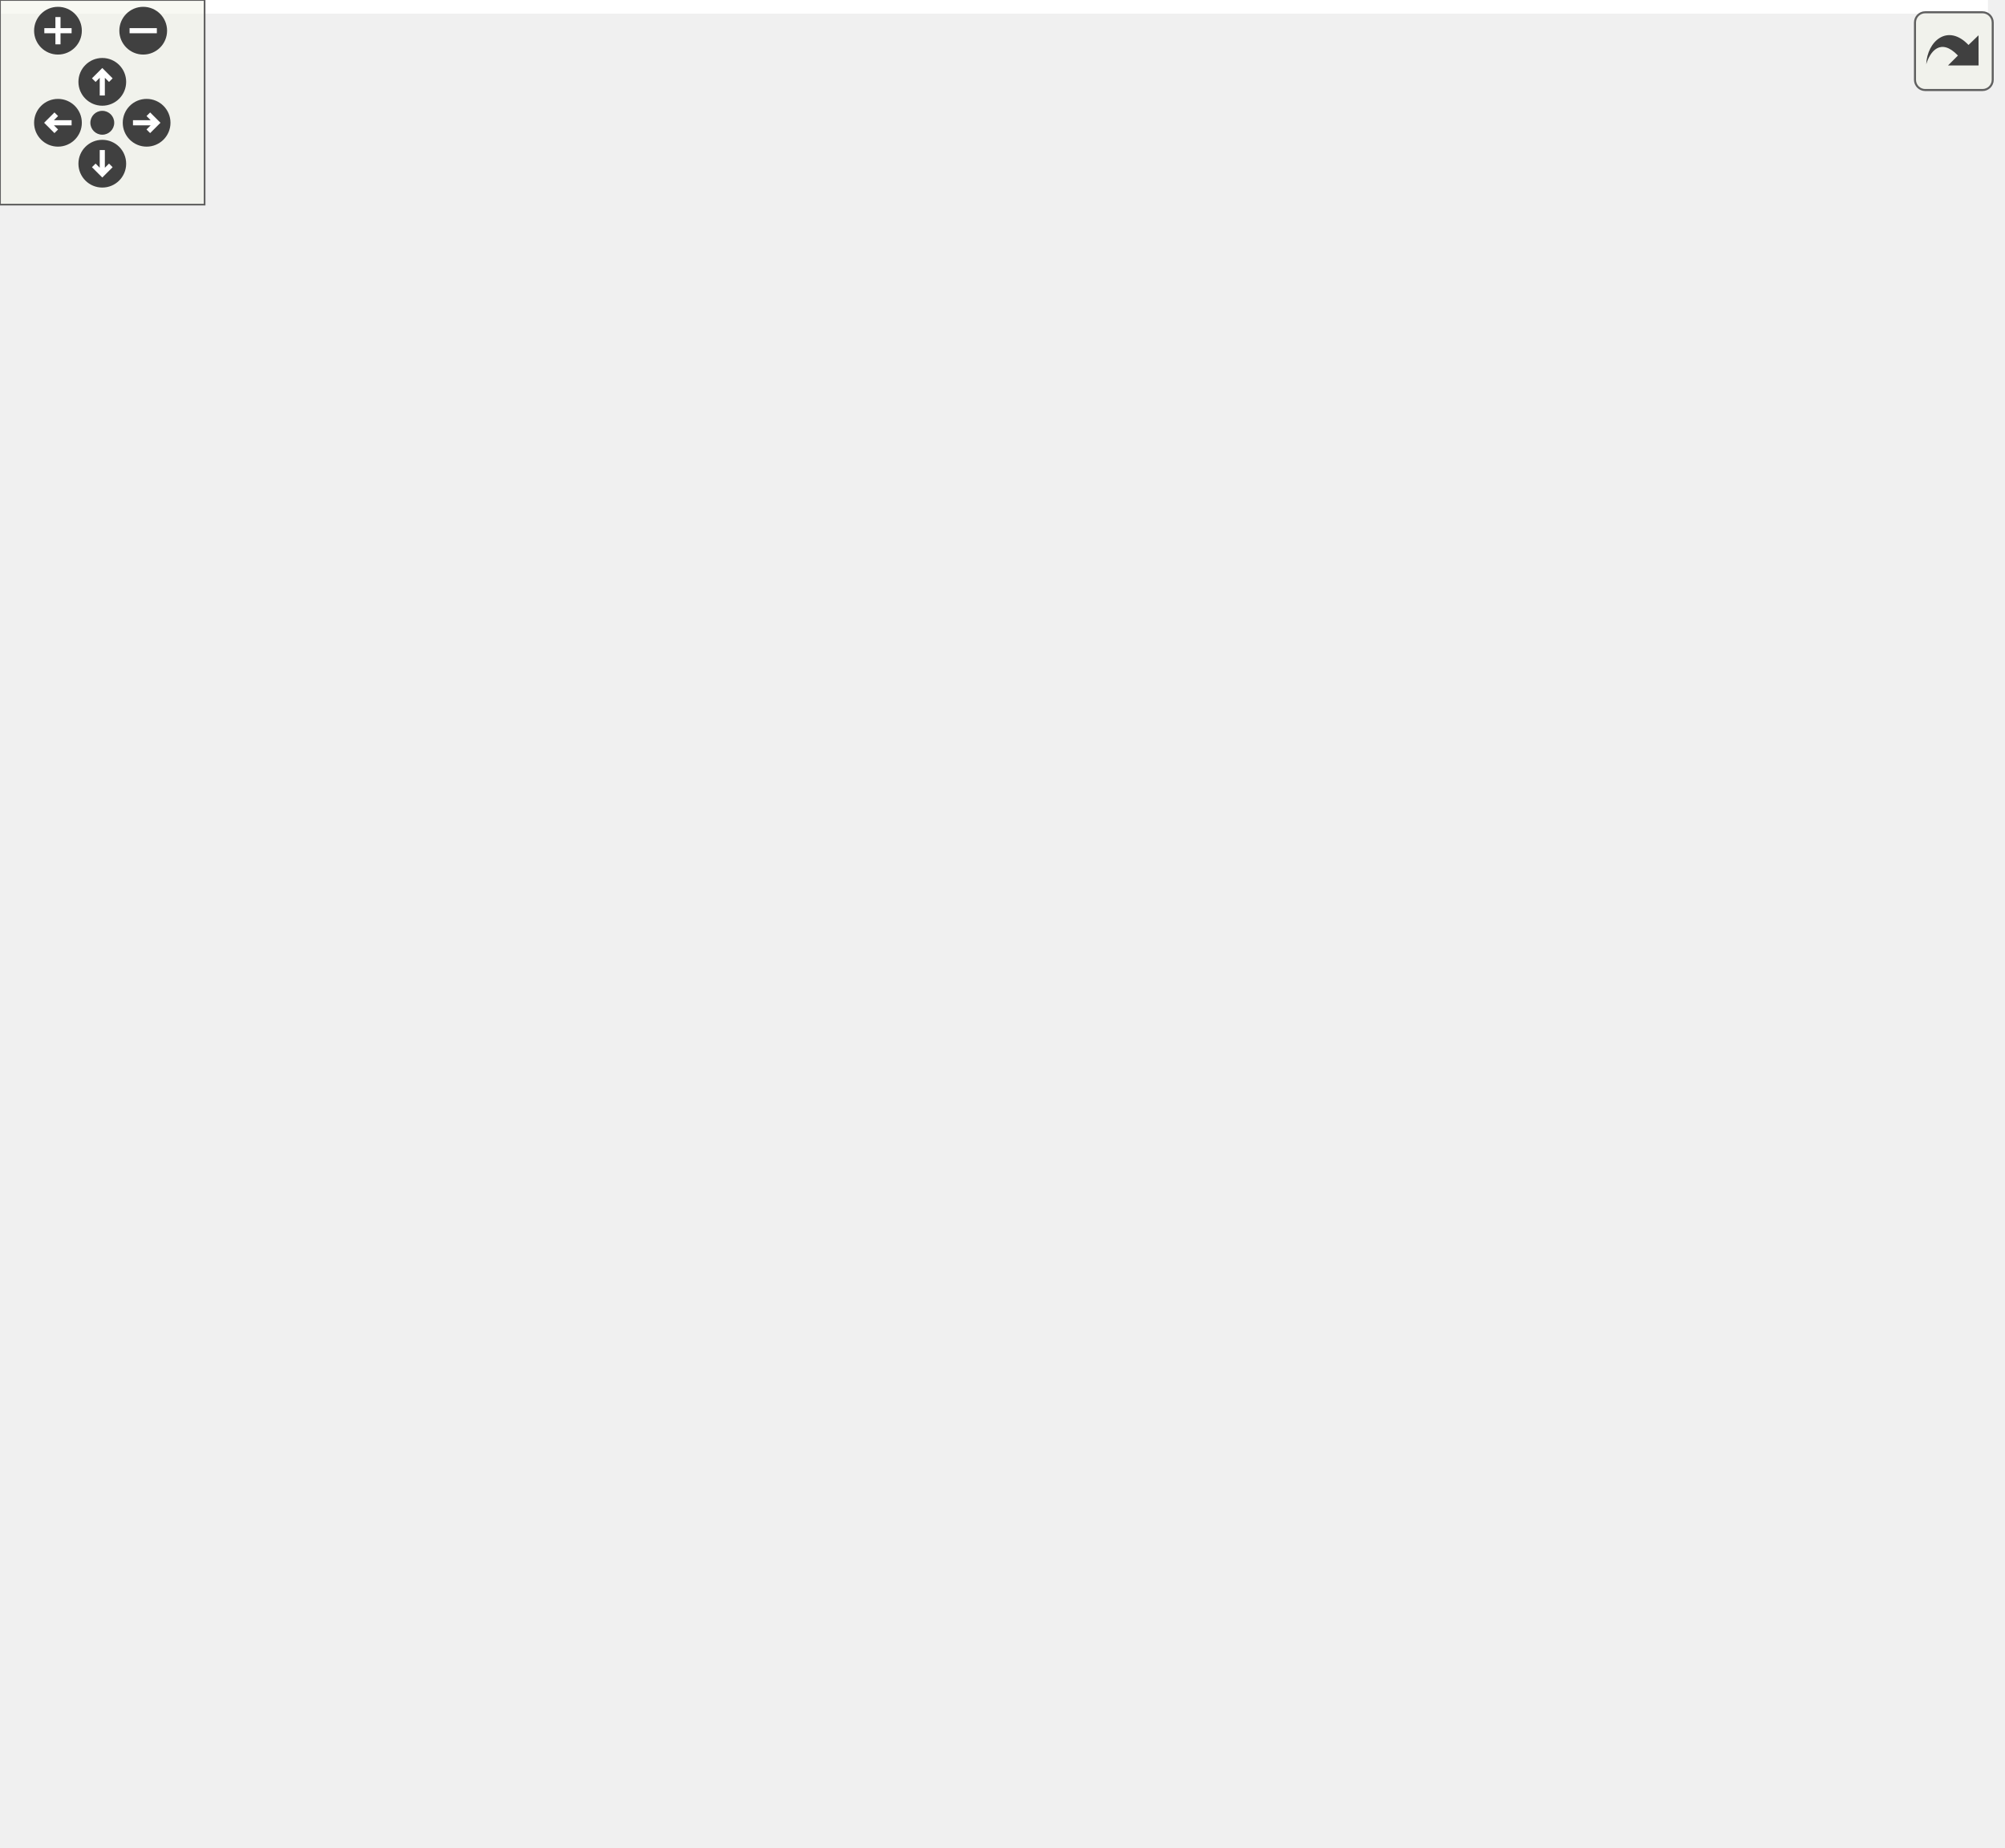
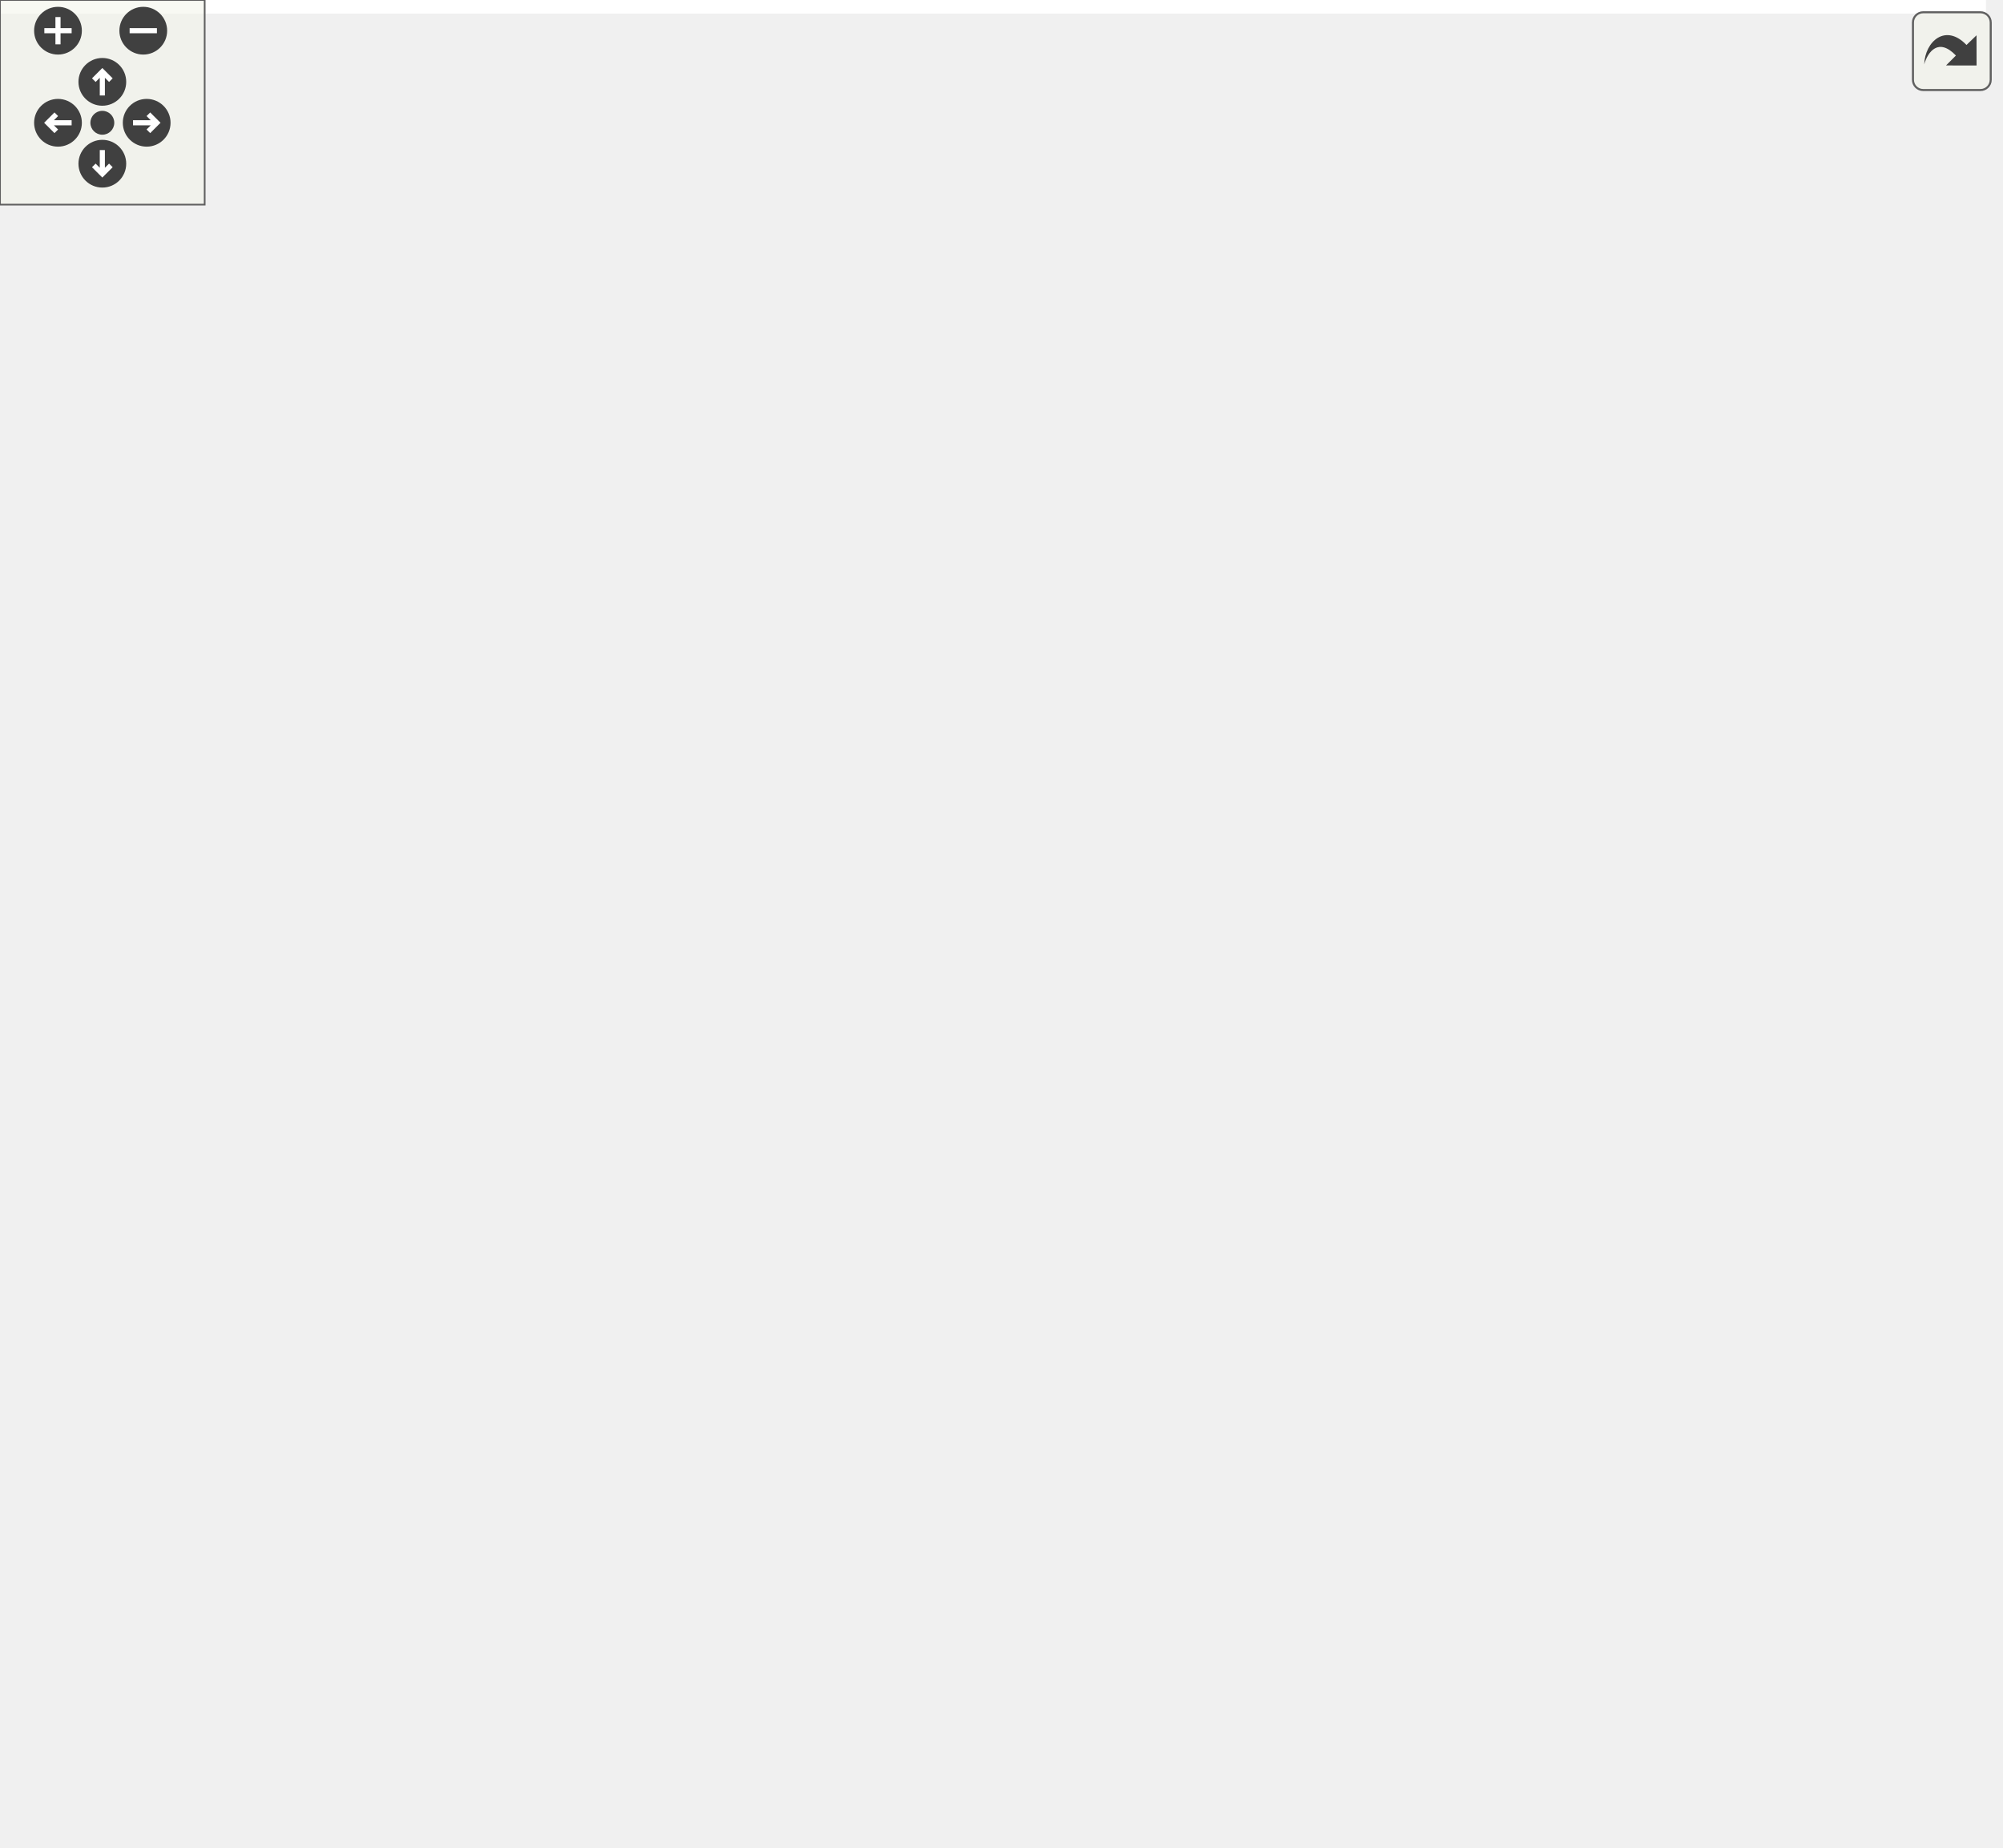
<svg xmlns="http://www.w3.org/2000/svg" xmlns:xlink="http://www.w3.org/1999/xlink" id="main" version="1.1" xml:space="preserve">
  <style type="text/css">
.edge:hover path { stroke: red; }
.edge:hover polygon { stroke: red; fill: red; }
</style>
  <defs>
    <circle id="rim" cx="0" cy="0" r="7" />
    <circle id="rim2" cx="0" cy="0" r="3.5" />
    <g id="zoomPlus">
      <use xlink:href="#rim" fill="#404040">
        <set attributeName="fill" to="#808080" begin="zoomplus.mouseover" end="zoomplus.mouseout" />
      </use>
      <path d="M-4,0h8M0,-4v8" fill="none" stroke="white" stroke-width="1.5" pointer-events="none" />
    </g>
    <g id="zoomMin">
      <use xlink:href="#rim" fill="#404040">
        <set attributeName="fill" to="#808080" begin="zoomminus.mouseover" end="zoomminus.mouseout" />
      </use>
      <path d="M-4,0h8" fill="none" stroke="white" stroke-width="1.5" pointer-events="none" />
    </g>
    <g id="dirArrow">
      <path fill="none" stroke="white" stroke-width="1.5" d="M0,-3.0v7 M-2.5,-0.5L0,-3.0L2.5,-0.5" />
    </g>
    <g id="resetDef">
      <use xlink:href="#rim2" fill="#404040">
        <set attributeName="fill" to="#808080" begin="reset.mouseover" end="reset.mouseout" />
      </use>
    </g>
  </defs>
  <svg id="graph" class="graph">
    <g id="viewport">
-       <polygon fill="white" stroke="transparent" points="-4,4 -4,-481 583.01,-481 583.01,4 -4,4" />
+       <polygon fill="white" stroke="transparent" points="-4,4 -4,-481 582.19,-481 582.19,4 -4,4" />
      <g id="node1" class="node">
        <g id="a_node1">
          <a xlink:title=" ">
-             <polygon fill="#bfbfbf" stroke="black" points="236.01,-435.5 236.01,-476.5 373.01,-476.5 373.01,-435.5 236.01,-435.5" />
-             <text text-anchor="start" x="244.01" y="-464.5" font-family="Helvetica,sans-Serif" font-size="10.00">include/network_butcher</text>
-             <text text-anchor="start" x="244.01" y="-453.5" font-family="Helvetica,sans-Serif" font-size="10.00">/IO_Interaction/weight</text>
-             <text text-anchor="middle" x="304.51" y="-442.5" font-family="Helvetica,sans-Serif" font-size="10.00">_importers.h</text>
+             <polygon fill="#bfbfbf" stroke="black" points="238.19,-435.5 238.19,-476.5 375.19,-476.5 375.19,-435.5 238.19,-435.5" />
+             <text text-anchor="start" x="246.19" y="-464.5" font-family="Helvetica,sans-Serif" font-size="10.00">include/network_butcher</text>
+             <text text-anchor="start" x="246.19" y="-453.5" font-family="Helvetica,sans-Serif" font-size="10.00">/IO_Interaction/weight</text>
+             <text text-anchor="middle" x="306.69" y="-442.5" font-family="Helvetica,sans-Serif" font-size="10.00">_importers.h</text>
          </a>
        </g>
      </g>
      <g id="node2" class="node">
        <g id="a_node2">
          <a xlink:href="butcher_8h.html" target="_top" xlink:title=" ">
-             <polygon fill="white" stroke="black" points="134.01,-290.5 134.01,-320.5 271.01,-320.5 271.01,-290.5 134.01,-290.5" />
-             <text text-anchor="start" x="142.01" y="-308.5" font-family="Helvetica,sans-Serif" font-size="10.00">include/network_butcher</text>
-             <text text-anchor="middle" x="202.51" y="-297.5" font-family="Helvetica,sans-Serif" font-size="10.00">/Butcher/butcher.h</text>
+             <polygon fill="white" stroke="black" points="136.19,-290.5 136.19,-320.5 273.19,-320.5 273.19,-290.5 136.19,-290.5" />
+             <text text-anchor="start" x="144.19" y="-308.5" font-family="Helvetica,sans-Serif" font-size="10.00">include/network_butcher</text>
+             <text text-anchor="middle" x="204.69" y="-297.5" font-family="Helvetica,sans-Serif" font-size="10.00">/Butcher/butcher.h</text>
          </a>
        </g>
      </g>
      <g id="edge1" class="edge">
-         <path fill="none" stroke="midnightblue" d="M304.87,-424.99C303.73,-404.22 299.33,-376.87 285.51,-357 274.24,-340.8 255.93,-328.86 239.38,-320.67" />
-         <polygon fill="midnightblue" stroke="midnightblue" points="301.38,-425.29 305.2,-435.17 308.37,-425.06 301.38,-425.29" />
+         <path fill="none" stroke="midnightblue" d="M307.05,-424.99C305.91,-404.22 301.52,-376.87 287.69,-357 276.42,-340.8 258.12,-328.86 241.56,-320.67" />
+         <polygon fill="midnightblue" stroke="midnightblue" points="303.56,-425.29 307.39,-435.17 310.56,-425.06 303.56,-425.29" />
      </g>
      <g id="node4" class="node">
        <g id="a_node4">
          <a xlink:href="io__manager_8h.html" target="_top" xlink:title=" ">
-             <polygon fill="white" stroke="black" points="364.01,-140 364.01,-170 501.01,-170 501.01,-140 364.01,-140" />
-             <text text-anchor="start" x="372.01" y="-158" font-family="Helvetica,sans-Serif" font-size="10.00">include/network_butcher</text>
-             <text text-anchor="middle" x="432.51" y="-147" font-family="Helvetica,sans-Serif" font-size="10.00">/io_manager.h</text>
+             <polygon fill="white" stroke="black" points="363.19,-140 363.19,-170 500.19,-170 500.19,-140 363.19,-140" />
+             <text text-anchor="start" x="371.19" y="-158" font-family="Helvetica,sans-Serif" font-size="10.00">include/network_butcher</text>
+             <text text-anchor="middle" x="431.69" y="-147" font-family="Helvetica,sans-Serif" font-size="10.00">/io_manager.h</text>
          </a>
        </g>
      </g>
      <g id="edge16" class="edge">
-         <path fill="none" stroke="midnightblue" d="M316.9,-426.05C343.78,-363.26 406.62,-216.47 426.42,-170.22" />
-         <polygon fill="midnightblue" stroke="midnightblue" points="313.63,-424.81 312.91,-435.38 320.06,-427.57 313.63,-424.81" />
+         <path fill="none" stroke="midnightblue" d="M318.8,-426.05C345.05,-363.26 406.41,-216.47 425.75,-170.22" />
+         <polygon fill="midnightblue" stroke="midnightblue" points="315.52,-424.81 314.9,-435.38 321.98,-427.51 315.52,-424.81" />
      </g>
      <g id="node12" class="node">
        <g id="a_node12">
          <a xlink:href="constrained__block__graph__builder_8h.html" target="_top" xlink:title=" ">
-             <polygon fill="white" stroke="black" points="128.01,-357.5 128.01,-398.5 277.01,-398.5 277.01,-357.5 128.01,-357.5" />
-             <text text-anchor="start" x="136.01" y="-386.5" font-family="Helvetica,sans-Serif" font-size="10.00">include/network_butcher</text>
-             <text text-anchor="start" x="136.01" y="-375.5" font-family="Helvetica,sans-Serif" font-size="10.00">/Butcher/constrained_block</text>
-             <text text-anchor="middle" x="202.51" y="-364.5" font-family="Helvetica,sans-Serif" font-size="10.00">_graph_builder.h</text>
+             <polygon fill="white" stroke="black" points="130.19,-357.5 130.19,-398.5 279.19,-398.5 279.19,-357.5 130.19,-357.5" />
+             <text text-anchor="start" x="138.19" y="-386.5" font-family="Helvetica,sans-Serif" font-size="10.00">include/network_butcher</text>
+             <text text-anchor="start" x="138.19" y="-375.5" font-family="Helvetica,sans-Serif" font-size="10.00">/Butcher/constrained_block</text>
+             <text text-anchor="middle" x="204.69" y="-364.5" font-family="Helvetica,sans-Serif" font-size="10.00">_graph_builder.h</text>
          </a>
        </g>
      </g>
      <g id="edge14" class="edge">
-         <path fill="none" stroke="midnightblue" d="M270.09,-429.35C256.56,-419.27 241.29,-407.89 228.69,-398.51" />
-         <polygon fill="midnightblue" stroke="midnightblue" points="268.13,-432.26 278.24,-435.43 272.31,-426.65 268.13,-432.26" />
+         <path fill="none" stroke="midnightblue" d="M272.27,-429.35C258.74,-419.27 243.47,-407.89 230.87,-398.51" />
+         <polygon fill="midnightblue" stroke="midnightblue" points="270.32,-432.26 280.43,-435.43 274.5,-426.65 270.32,-432.26" />
      </g>
      <g id="node3" class="node">
        <g id="a_node3">
-           <a xlink:href="onnx__importer__helpers_8h.html" target="_top" xlink:title=" ">
-             <polygon fill="white" stroke="black" points="219.51,-212.5 219.51,-253.5 381.51,-253.5 381.51,-212.5 219.51,-212.5" />
-             <text text-anchor="start" x="227.51" y="-241.5" font-family="Helvetica,sans-Serif" font-size="10.00">include/network_butcher</text>
-             <text text-anchor="start" x="227.51" y="-230.5" font-family="Helvetica,sans-Serif" font-size="10.00">/IO_Interaction/onnx_importer</text>
-             <text text-anchor="middle" x="300.51" y="-219.5" font-family="Helvetica,sans-Serif" font-size="10.00">_helpers.h</text>
+           <a xlink:href="onnx__model__reconstructor__helpers_8h.html" target="_top" xlink:title=" ">
+             <polygon fill="white" stroke="black" points="229.19,-212.5 229.19,-253.5 380.19,-253.5 380.19,-212.5 229.19,-212.5" />
+             <text text-anchor="start" x="237.19" y="-241.5" font-family="Helvetica,sans-Serif" font-size="10.00">include/network_butcher</text>
+             <text text-anchor="start" x="237.19" y="-230.5" font-family="Helvetica,sans-Serif" font-size="10.00">/IO_Interaction/onnx_model</text>
+             <text text-anchor="middle" x="304.69" y="-219.5" font-family="Helvetica,sans-Serif" font-size="10.00">_reconstructor_helpers.h</text>
          </a>
        </g>
      </g>
      <g id="edge2" class="edge">
-         <path fill="none" stroke="midnightblue" d="M230.72,-284.21C244.1,-274.58 260.02,-263.12 273.28,-253.59" />
-         <polygon fill="midnightblue" stroke="midnightblue" points="228.42,-281.55 222.34,-290.23 232.5,-287.23 228.42,-281.55" />
+         <path fill="none" stroke="midnightblue" d="M233.48,-284.21C247.13,-274.58 263.38,-263.12 276.91,-253.59" />
+         <polygon fill="midnightblue" stroke="midnightblue" points="231.09,-281.61 224.93,-290.23 235.12,-287.33 231.09,-281.61" />
      </g>
      <g id="node6" class="node">
        <g id="a_node6">
          <a xlink:href="network__butcher_8h.html" target="_top" xlink:title=" ">
-             <polygon fill="white" stroke="black" points="285.01,-0.5 285.01,-30.5 422.01,-30.5 422.01,-0.5 285.01,-0.5" />
-             <text text-anchor="start" x="293.01" y="-18.5" font-family="Helvetica,sans-Serif" font-size="10.00">include/network_butcher</text>
-             <text text-anchor="middle" x="353.51" y="-7.5" font-family="Helvetica,sans-Serif" font-size="10.00">/network_butcher.h</text>
+             <polygon fill="white" stroke="black" points="284.19,-0.5 284.19,-30.5 421.19,-30.5 421.19,-0.5 284.19,-0.5" />
+             <text text-anchor="start" x="292.19" y="-18.5" font-family="Helvetica,sans-Serif" font-size="10.00">include/network_butcher</text>
+             <text text-anchor="middle" x="352.69" y="-7.5" font-family="Helvetica,sans-Serif" font-size="10.00">/network_butcher.h</text>
          </a>
        </g>
      </g>
      <g id="edge13" class="edge">
-         <path fill="none" stroke="midnightblue" d="M123.92,-295.68C94.39,-288.69 62.65,-276.22 40.51,-254 2.12,-215.47 -14.99,-178.34 16.51,-134 77.33,-48.38 205.35,-24.63 284.92,-18.35" />
-         <polygon fill="midnightblue" stroke="midnightblue" points="123.32,-299.13 133.83,-297.85 124.81,-292.29 123.32,-299.13" />
+         <path fill="none" stroke="midnightblue" d="M126.07,-296.49C95.55,-289.64 62.51,-277.05 39.69,-254 1.49,-215.4 -14.73,-178.29 16.69,-134 77.23,-48.7 204.58,-24.83 283.95,-18.45" />
+         <polygon fill="midnightblue" stroke="midnightblue" points="125.38,-299.92 135.88,-298.52 126.8,-293.07 125.38,-299.92" />
      </g>
      <g id="node10" class="node">
        <g id="a_node10">
-           <a xlink:href="onnx__model__reconstructor__helpers_8h.html" target="_top" xlink:title=" ">
-             <polygon fill="white" stroke="black" points="50.01,-212.5 50.01,-253.5 201.01,-253.5 201.01,-212.5 50.01,-212.5" />
-             <text text-anchor="start" x="58.01" y="-241.5" font-family="Helvetica,sans-Serif" font-size="10.00">include/network_butcher</text>
-             <text text-anchor="start" x="58.01" y="-230.5" font-family="Helvetica,sans-Serif" font-size="10.00">/IO_Interaction/onnx_model</text>
-             <text text-anchor="middle" x="125.51" y="-219.5" font-family="Helvetica,sans-Serif" font-size="10.00">_reconstructor_helpers.h</text>
+           <a xlink:href="onnx__importer__helpers_8h.html" target="_top" xlink:title=" ">
+             <polygon fill="white" stroke="black" points="48.69,-212.5 48.69,-253.5 210.69,-253.5 210.69,-212.5 48.69,-212.5" />
+             <text text-anchor="start" x="56.69" y="-241.5" font-family="Helvetica,sans-Serif" font-size="10.00">include/network_butcher</text>
+             <text text-anchor="start" x="56.69" y="-230.5" font-family="Helvetica,sans-Serif" font-size="10.00">/IO_Interaction/onnx_importer</text>
+             <text text-anchor="middle" x="129.69" y="-219.5" font-family="Helvetica,sans-Serif" font-size="10.00">_helpers.h</text>
          </a>
        </g>
      </g>
      <g id="edge10" class="edge">
-         <path fill="none" stroke="midnightblue" d="M179.44,-283.38C169.12,-273.93 157.02,-262.85 146.9,-253.59" />
-         <polygon fill="midnightblue" stroke="midnightblue" points="177.19,-286.06 186.93,-290.23 181.92,-280.9 177.19,-286.06" />
+         <path fill="none" stroke="midnightblue" d="M182.23,-283.38C172.17,-273.93 160.39,-262.85 150.53,-253.59" />
+         <polygon fill="midnightblue" stroke="midnightblue" points="179.83,-285.93 189.52,-290.23 184.63,-280.83 179.83,-285.93" />
      </g>
      <g id="edge3" class="edge">
-         <path fill="none" stroke="midnightblue" d="M343.38,-207.31C364.71,-195.04 389.71,-180.64 407.8,-170.23" />
-         <polygon fill="midnightblue" stroke="midnightblue" points="341.42,-204.41 334.5,-212.43 344.92,-210.47 341.42,-204.41" />
+         <path fill="none" stroke="midnightblue" d="M346.22,-207.15C366.67,-194.91 390.6,-180.59 407.92,-170.23" />
+         <polygon fill="midnightblue" stroke="midnightblue" points="344.18,-204.29 337.4,-212.43 347.78,-210.3 344.18,-204.29" />
      </g>
      <g id="node9" class="node">
        <g id="a_node9">
-           <a xlink:href="onnx__importer__helpers_8cpp.html" target="_top" xlink:title=" ">
-             <polygon fill="white" stroke="black" points="193.51,-140 193.51,-170 345.51,-170 345.51,-140 193.51,-140" />
-             <text text-anchor="start" x="201.51" y="-158" font-family="Helvetica,sans-Serif" font-size="10.00">src/IO_Interaction</text>
-             <text text-anchor="middle" x="269.51" y="-147" font-family="Helvetica,sans-Serif" font-size="10.00">/onnx_importer_helpers.cpp</text>
+           <a xlink:href="onnx__model__reconstructor__helpers_8cpp.html" target="_top" xlink:title=" ">
+             <polygon fill="white" stroke="black" points="196.19,-134.5 196.19,-175.5 345.19,-175.5 345.19,-134.5 196.19,-134.5" />
+             <text text-anchor="start" x="204.19" y="-163.5" font-family="Helvetica,sans-Serif" font-size="10.00">src/IO_Interaction</text>
+             <text text-anchor="start" x="204.19" y="-152.5" font-family="Helvetica,sans-Serif" font-size="10.00">/onnx_model_reconstructor</text>
+             <text text-anchor="middle" x="270.69" y="-141.5" font-family="Helvetica,sans-Serif" font-size="10.00">_helpers.cpp</text>
          </a>
        </g>
      </g>
      <g id="edge9" class="edge">
-         <path fill="none" stroke="midnightblue" d="M288.67,-202.96C284.09,-191.75 279.07,-179.43 275.31,-170.23" />
-         <polygon fill="midnightblue" stroke="midnightblue" points="285.51,-204.49 292.53,-212.43 291.99,-201.85 285.51,-204.49" />
+         <path fill="none" stroke="midnightblue" d="M291.8,-203.17C287.66,-193.93 283.18,-183.92 279.42,-175.51" />
+         <polygon fill="midnightblue" stroke="midnightblue" points="288.66,-204.73 295.94,-212.43 295.05,-201.87 288.66,-204.73" />
      </g>
      <g id="node5" class="node">
        <g id="a_node5">
          <a xlink:href="general__manager_8h.html" target="_top" xlink:title=" ">
-             <polygon fill="white" stroke="black" points="412.01,-67.5 412.01,-97.5 549.01,-97.5 549.01,-67.5 412.01,-67.5" />
-             <text text-anchor="start" x="420.01" y="-85.5" font-family="Helvetica,sans-Serif" font-size="10.00">include/network_butcher</text>
-             <text text-anchor="middle" x="480.51" y="-74.5" font-family="Helvetica,sans-Serif" font-size="10.00">/general_manager.h</text>
+             <polygon fill="white" stroke="black" points="411.19,-67.5 411.19,-97.5 548.19,-97.5 548.19,-67.5 411.19,-67.5" />
+             <text text-anchor="start" x="419.19" y="-85.5" font-family="Helvetica,sans-Serif" font-size="10.00">include/network_butcher</text>
+             <text text-anchor="middle" x="479.69" y="-74.5" font-family="Helvetica,sans-Serif" font-size="10.00">/general_manager.h</text>
          </a>
        </g>
      </g>
      <g id="edge4" class="edge">
-         <path fill="none" stroke="midnightblue" d="M447.91,-131.39C455.43,-120.34 464.24,-107.39 470.81,-97.75" />
-         <polygon fill="midnightblue" stroke="midnightblue" points="444.96,-129.5 442.22,-139.73 450.74,-133.44 444.96,-129.5" />
+         <path fill="none" stroke="midnightblue" d="M447.09,-131.39C454.61,-120.34 463.43,-107.39 470,-97.75" />
+         <polygon fill="midnightblue" stroke="midnightblue" points="444.14,-129.5 441.41,-139.73 449.93,-133.44 444.14,-129.5" />
      </g>
      <g id="edge7" class="edge">
-         <path fill="none" stroke="midnightblue" d="M419.25,-130.91C402.83,-102.35 375.39,-54.59 361.74,-30.83" />
-         <polygon fill="midnightblue" stroke="midnightblue" points="416.34,-132.88 424.35,-139.8 422.41,-129.39 416.34,-132.88" />
+         <path fill="none" stroke="midnightblue" d="M418.43,-130.91C402.02,-102.35 374.58,-54.59 360.93,-30.83" />
+         <polygon fill="midnightblue" stroke="midnightblue" points="415.52,-132.88 423.54,-139.8 421.59,-129.39 415.52,-132.88" />
      </g>
      <g id="node8" class="node">
        <g id="a_node8">
          <a xlink:href="io__manager_8cpp.html" target="_top" xlink:title=" ">
-             <polygon fill="white" stroke="black" points="244.01,-73 244.01,-92 355.01,-92 355.01,-73 244.01,-73" />
-             <text text-anchor="middle" x="299.51" y="-80" font-family="Helvetica,sans-Serif" font-size="10.00">src/io_manager.cpp</text>
+             <polygon fill="white" stroke="black" points="243.19,-73 243.19,-92 354.19,-92 354.19,-73 243.19,-73" />
+             <text text-anchor="middle" x="298.69" y="-80" font-family="Helvetica,sans-Serif" font-size="10.00">src/io_manager.cpp</text>
          </a>
        </g>
      </g>
      <g id="edge8" class="edge">
-         <path fill="none" stroke="midnightblue" d="M396.95,-135.15C370.51,-121.13 335.66,-102.66 315.61,-92.03" />
-         <polygon fill="midnightblue" stroke="midnightblue" points="395.44,-138.31 405.91,-139.9 398.72,-132.13 395.44,-138.31" />
+         <path fill="none" stroke="midnightblue" d="M396.13,-135.15C369.69,-121.13 334.85,-102.66 314.79,-92.03" />
+         <polygon fill="midnightblue" stroke="midnightblue" points="394.62,-138.31 405.1,-139.9 397.9,-132.13 394.62,-138.31" />
      </g>
      <g id="edge5" class="edge">
-         <path fill="none" stroke="midnightblue" d="M443.81,-62.71C423.78,-52.46 399.39,-39.98 381.01,-30.58" />
-         <polygon fill="midnightblue" stroke="midnightblue" points="442.46,-65.96 452.95,-67.4 445.65,-59.72 442.46,-65.96" />
+         <path fill="none" stroke="midnightblue" d="M442.99,-62.71C422.96,-52.46 398.58,-39.98 380.2,-30.58" />
+         <polygon fill="midnightblue" stroke="midnightblue" points="441.64,-65.96 452.14,-67.4 444.83,-59.72 441.64,-65.96" />
      </g>
      <g id="node7" class="node">
        <g id="a_node7">
          <a xlink:href="general__manager_8cpp.html" target="_top" xlink:title=" ">
-             <polygon fill="white" stroke="black" points="440.01,-6 440.01,-25 579.01,-25 579.01,-6 440.01,-6" />
-             <text text-anchor="middle" x="509.51" y="-13" font-family="Helvetica,sans-Serif" font-size="10.00">src/general_manager.cpp</text>
+             <polygon fill="white" stroke="black" points="439.19,-6 439.19,-25 578.19,-25 578.19,-6 439.19,-6" />
+             <text text-anchor="middle" x="508.69" y="-13" font-family="Helvetica,sans-Serif" font-size="10.00">src/general_manager.cpp</text>
          </a>
        </g>
      </g>
      <g id="edge6" class="edge">
-         <path fill="none" stroke="midnightblue" d="M491.02,-57.94C496.11,-46.54 501.9,-33.55 505.63,-25.19" />
-         <polygon fill="midnightblue" stroke="midnightblue" points="487.68,-56.84 486.8,-67.4 494.07,-59.69 487.68,-56.84" />
+         <path fill="none" stroke="midnightblue" d="M490.2,-57.94C495.29,-46.54 501.09,-33.55 504.82,-25.19" />
+         <polygon fill="midnightblue" stroke="midnightblue" points="486.87,-56.84 485.99,-67.4 493.26,-59.69 486.87,-56.84" />
      </g>
      <g id="edge11" class="edge">
-         <path fill="none" stroke="midnightblue" d="M210.99,-211.34C254.06,-200.86 307.09,-187.88 354.51,-176 362.1,-174.1 370.11,-172.07 377.98,-170.06" />
-         <polygon fill="midnightblue" stroke="midnightblue" points="210,-207.97 201.11,-213.74 211.66,-214.78 210,-207.97" />
+         <path fill="none" stroke="midnightblue" d="M218,-210.05C259.24,-199.77 308.99,-187.32 353.69,-176 361.28,-174.08 369.28,-172.04 377.15,-170.03" />
+         <polygon fill="midnightblue" stroke="midnightblue" points="217.11,-206.67 208.25,-212.48 218.8,-213.46 217.11,-206.67" />
      </g>
      <g id="node11" class="node">
        <g id="a_node11">
-           <a xlink:href="onnx__model__reconstructor__helpers_8cpp.html" target="_top" xlink:title=" ">
-             <polygon fill="white" stroke="black" points="26.01,-134.5 26.01,-175.5 175.01,-175.5 175.01,-134.5 26.01,-134.5" />
-             <text text-anchor="start" x="34.01" y="-163.5" font-family="Helvetica,sans-Serif" font-size="10.00">src/IO_Interaction</text>
-             <text text-anchor="start" x="34.01" y="-152.5" font-family="Helvetica,sans-Serif" font-size="10.00">/onnx_model_reconstructor</text>
-             <text text-anchor="middle" x="100.51" y="-141.5" font-family="Helvetica,sans-Serif" font-size="10.00">_helpers.cpp</text>
+           <a xlink:href="onnx__importer__helpers_8cpp.html" target="_top" xlink:title=" ">
+             <polygon fill="white" stroke="black" points="25.69,-140 25.69,-170 177.69,-170 177.69,-140 25.69,-140" />
+             <text text-anchor="start" x="33.69" y="-158" font-family="Helvetica,sans-Serif" font-size="10.00">src/IO_Interaction</text>
+             <text text-anchor="middle" x="101.69" y="-147" font-family="Helvetica,sans-Serif" font-size="10.00">/onnx_importer_helpers.cpp</text>
          </a>
        </g>
      </g>
      <g id="edge12" class="edge">
-         <path fill="none" stroke="midnightblue" d="M115.93,-202.88C112.92,-193.72 109.66,-183.83 106.93,-175.51" />
-         <polygon fill="midnightblue" stroke="midnightblue" points="112.62,-204.02 119.07,-212.43 119.27,-201.84 112.62,-204.02" />
+         <path fill="none" stroke="midnightblue" d="M119,-202.96C114.87,-191.75 110.33,-179.43 106.94,-170.23" />
+         <polygon fill="midnightblue" stroke="midnightblue" points="115.74,-204.25 122.48,-212.43 122.31,-201.83 115.74,-204.25" />
      </g>
      <g id="edge15" class="edge">
-         <path fill="none" stroke="midnightblue" d="M202.51,-347.08C202.51,-338.01 202.51,-328.45 202.51,-320.89" />
-         <polygon fill="midnightblue" stroke="midnightblue" points="199.01,-347.36 202.51,-357.36 206.01,-347.36 199.01,-347.36" />
+         <path fill="none" stroke="midnightblue" d="M204.69,-347.08C204.69,-338.01 204.69,-328.45 204.69,-320.89" />
+         <polygon fill="midnightblue" stroke="midnightblue" points="201.19,-347.36 204.69,-357.36 208.19,-347.36 201.19,-347.36" />
      </g>
    </g>
  </svg>
  <g id="navigator" transform="translate(0 0)" fill="#404254">
    <rect fill="#f2f5e9" fill-opacity="0.5" stroke="#606060" stroke-width=".5" x="0" y="0" width="60" height="60" />
    <use id="zoomplus" xlink:href="#zoomPlus" x="17" y="9" />
    <use id="zoomminus" xlink:href="#zoomMin" x="42" y="9" />
    <use id="reset" xlink:href="#resetDef" x="30" y="36" />
    <g id="arrowUp" xlink:href="#dirArrow" transform="translate(30 24)">
      <use xlink:href="#rim" fill="#404040">
        <set attributeName="fill" to="#808080" begin="arrowUp.mouseover" end="arrowUp.mouseout" />
      </use>
      <path fill="none" stroke="white" stroke-width="1.5" d="M0,-3.0v7 M-2.5,-0.5L0,-3.0L2.5,-0.5" />
    </g>
    <g id="arrowRight" xlink:href="#dirArrow" transform="rotate(90) translate(36 -43)">
      <use xlink:href="#rim" fill="#404040">
        <set attributeName="fill" to="#808080" begin="arrowRight.mouseover" end="arrowRight.mouseout" />
      </use>
      <path fill="none" stroke="white" stroke-width="1.5" d="M0,-3.0v7 M-2.5,-0.5L0,-3.0L2.5,-0.5" />
    </g>
    <g id="arrowDown" xlink:href="#dirArrow" transform="rotate(180) translate(-30 -48)">
      <use xlink:href="#rim" fill="#404040">
        <set attributeName="fill" to="#808080" begin="arrowDown.mouseover" end="arrowDown.mouseout" />
      </use>
      <path fill="none" stroke="white" stroke-width="1.5" d="M0,-3.0v7 M-2.5,-0.5L0,-3.0L2.5,-0.5" />
    </g>
    <g id="arrowLeft" xlink:href="#dirArrow" transform="rotate(270) translate(-36 17)">
      <use xlink:href="#rim" fill="#404040">
        <set attributeName="fill" to="#808080" begin="arrowLeft.mouseover" end="arrowLeft.mouseout" />
      </use>
      <path fill="none" stroke="white" stroke-width="1.5" d="M0,-3.0v7 M-2.5,-0.5L0,-3.0L2.5,-0.5" />
    </g>
  </g>
  <svg viewBox="0 0 15 15" width="100%" height="30px" preserveAspectRatio="xMaxYMin meet">
    <g id="arrow_out" transform="scale(0.3 0.3)">
      <a xlink:href="weight__importers_8h__dep__incl_org.svg" target="_base">
        <rect id="button" ry="5" rx="5" y="6" x="6" height="38" width="38" fill="#f2f5e9" fill-opacity="0.5" stroke="#606060" stroke-width="1.0" />
        <path id="arrow" d="M 11.5,31.437 C 11.94,20.098 22.043,11.323 32.159,21.979 L 37.069,17.246 C 37.069,17.246 37.088,32 37.088,32 L 22.16,31.978 C 22.16,31.978 26.998,27.14 26.998,27.14 C 18.529,18.264 13.292,25.23 11.5,31.437 z" style="fill:#404040;" />
      </a>
    </g>
  </svg>
</svg>
